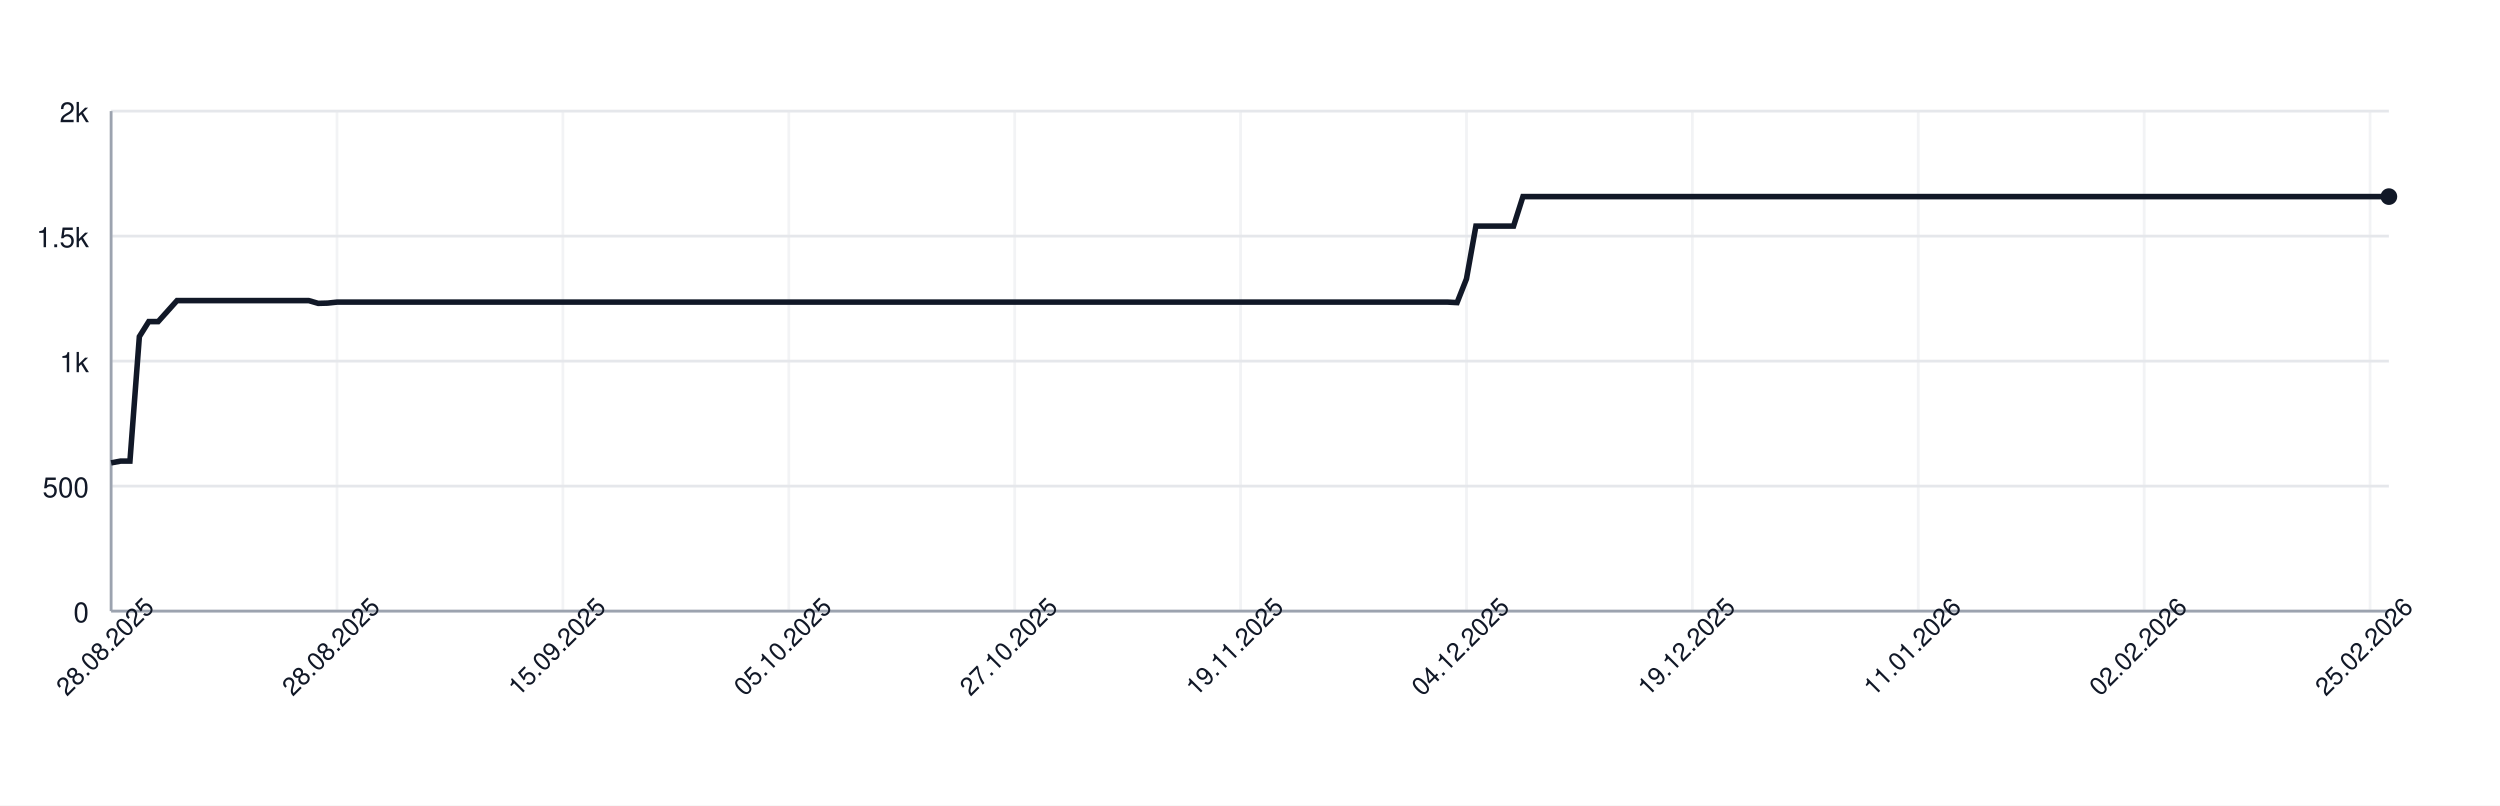
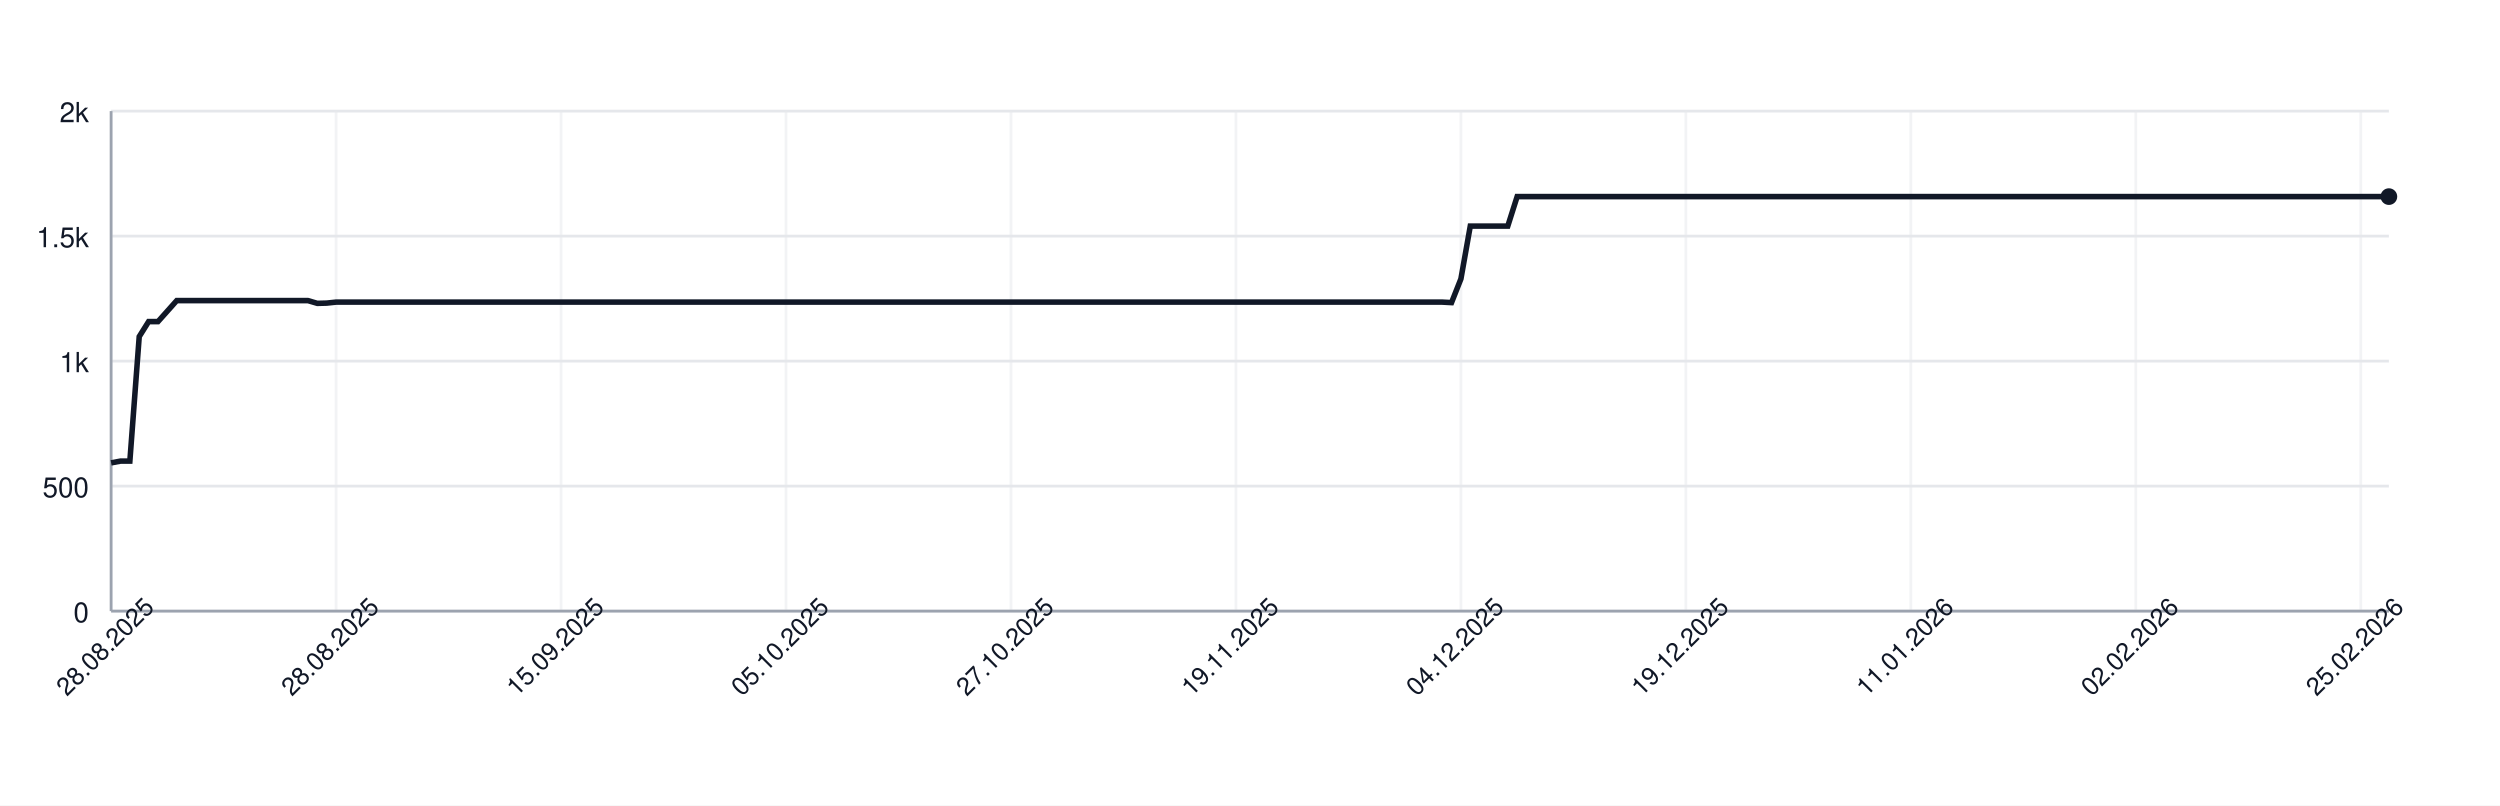
<svg xmlns="http://www.w3.org/2000/svg" width="900" height="290" style="font-family: -apple-system, BlinkMacSystemFont, 'Segoe UI', Helvetica, Arial, sans-serif;">
  <rect width="100%" height="100%" fill="white" />
  <g>
    <line x1="40" y1="220.00" x2="860" y2="220.00" stroke="#e5e7eb" />
    <text x="32" y="224.00" font-size="10" fill="#111827" text-anchor="end">0</text>
    <line x1="40" y1="175.00" x2="860" y2="175.00" stroke="#e5e7eb" />
    <text x="32" y="179.00" font-size="10" fill="#111827" text-anchor="end">500</text>
    <line x1="40" y1="130.00" x2="860" y2="130.00" stroke="#e5e7eb" />
    <text x="32" y="134.00" font-size="10" fill="#111827" text-anchor="end">1k</text>
    <line x1="40" y1="85.00" x2="860" y2="85.00" stroke="#e5e7eb" />
    <text x="32" y="89.00" font-size="10" fill="#111827" text-anchor="end">1.5k</text>
    <line x1="40" y1="40.00" x2="860" y2="40.00" stroke="#e5e7eb" />
    <text x="32" y="44.00" font-size="10" fill="#111827" text-anchor="end">2k</text>
    <line x1="40.00" y1="40" x2="40.00" y2="220" stroke="#e5e7eb" opacity="0.5" />
-     <line x1="121.32" y1="40" x2="121.32" y2="220" stroke="#e5e7eb" opacity="0.5" />
-     <line x1="202.64" y1="40" x2="202.64" y2="220" stroke="#e5e7eb" opacity="0.5" />
-     <line x1="283.97" y1="40" x2="283.97" y2="220" stroke="#e5e7eb" opacity="0.5" />
-     <line x1="365.29" y1="40" x2="365.29" y2="220" stroke="#e5e7eb" opacity="0.5" />
-     <line x1="446.61" y1="40" x2="446.61" y2="220" stroke="#e5e7eb" opacity="0.5" />
-     <line x1="527.93" y1="40" x2="527.93" y2="220" stroke="#e5e7eb" opacity="0.5" />
-     <line x1="609.26" y1="40" x2="609.26" y2="220" stroke="#e5e7eb" opacity="0.5" />
-     <line x1="690.58" y1="40" x2="690.58" y2="220" stroke="#e5e7eb" opacity="0.5" />
-     <line x1="771.90" y1="40" x2="771.90" y2="220" stroke="#e5e7eb" opacity="0.5" />
-     <line x1="853.22" y1="40" x2="853.22" y2="220" stroke="#e5e7eb" opacity="0.5" />
+     <line x1="120.99" y1="40" x2="120.99" y2="220" stroke="#e5e7eb" opacity="0.5" />
+     <line x1="201.98" y1="40" x2="201.98" y2="220" stroke="#e5e7eb" opacity="0.5" />
+     <line x1="282.96" y1="40" x2="282.96" y2="220" stroke="#e5e7eb" opacity="0.5" />
+     <line x1="363.95" y1="40" x2="363.95" y2="220" stroke="#e5e7eb" opacity="0.5" />
+     <line x1="444.94" y1="40" x2="444.94" y2="220" stroke="#e5e7eb" opacity="0.5" />
+     <line x1="525.93" y1="40" x2="525.93" y2="220" stroke="#e5e7eb" opacity="0.5" />
+     <line x1="606.91" y1="40" x2="606.91" y2="220" stroke="#e5e7eb" opacity="0.5" />
+     <line x1="687.90" y1="40" x2="687.90" y2="220" stroke="#e5e7eb" opacity="0.5" />
+     <line x1="768.89" y1="40" x2="768.89" y2="220" stroke="#e5e7eb" opacity="0.5" />
+     <line x1="849.88" y1="40" x2="849.88" y2="220" stroke="#e5e7eb" opacity="0.5" />
    <line x1="40" y1="220" x2="860" y2="220" stroke="#9ca3af" />
    <line x1="40" y1="40" x2="40" y2="220" stroke="#9ca3af" />
-     <path d="M 40.00 166.63 L 43.39 166.00 L 46.78 166.00 L 50.17 121.18 L 53.55 115.78 L 56.94 115.78 L 60.33 112.00 L 63.72 108.22 L 67.11 108.22 L 70.50 108.22 L 73.88 108.22 L 77.27 108.22 L 80.66 108.22 L 84.05 108.22 L 87.44 108.22 L 90.83 108.22 L 94.21 108.22 L 97.60 108.22 L 100.99 108.22 L 104.38 108.22 L 107.77 108.22 L 111.16 108.22 L 114.55 109.21 L 117.93 109.12 L 121.32 108.76 L 124.71 108.76 L 128.10 108.76 L 131.49 108.76 L 134.88 108.76 L 138.26 108.76 L 141.65 108.76 L 145.04 108.76 L 148.43 108.76 L 151.82 108.76 L 155.21 108.76 L 158.60 108.76 L 161.98 108.76 L 165.37 108.76 L 168.76 108.76 L 172.15 108.76 L 175.54 108.76 L 178.93 108.76 L 182.31 108.76 L 185.70 108.76 L 189.09 108.76 L 192.48 108.76 L 195.87 108.76 L 199.26 108.76 L 202.64 108.76 L 206.03 108.76 L 209.42 108.76 L 212.81 108.76 L 216.20 108.76 L 219.59 108.76 L 222.98 108.76 L 226.36 108.76 L 229.75 108.76 L 233.14 108.76 L 236.53 108.76 L 239.92 108.76 L 243.31 108.76 L 246.69 108.76 L 250.08 108.76 L 253.47 108.76 L 256.86 108.76 L 260.25 108.76 L 263.64 108.76 L 267.02 108.76 L 270.41 108.76 L 273.80 108.76 L 277.19 108.76 L 280.58 108.76 L 283.97 108.76 L 287.36 108.76 L 290.74 108.76 L 294.13 108.76 L 297.52 108.76 L 300.91 108.76 L 304.30 108.76 L 307.69 108.76 L 311.07 108.76 L 314.46 108.76 L 317.85 108.76 L 321.24 108.76 L 324.63 108.76 L 328.02 108.76 L 331.40 108.76 L 334.79 108.76 L 338.18 108.76 L 341.57 108.76 L 344.96 108.76 L 348.35 108.76 L 351.74 108.76 L 355.12 108.76 L 358.51 108.76 L 361.90 108.76 L 365.29 108.76 L 368.68 108.76 L 372.07 108.76 L 375.45 108.76 L 378.84 108.76 L 382.23 108.76 L 385.62 108.76 L 389.01 108.76 L 392.40 108.76 L 395.79 108.76 L 399.17 108.76 L 402.56 108.76 L 405.95 108.76 L 409.34 108.76 L 412.73 108.76 L 416.12 108.76 L 419.50 108.76 L 422.89 108.76 L 426.28 108.76 L 429.67 108.76 L 433.06 108.76 L 436.45 108.76 L 439.83 108.76 L 443.22 108.76 L 446.61 108.76 L 450.00 108.76 L 453.39 108.76 L 456.78 108.76 L 460.17 108.76 L 463.55 108.76 L 466.94 108.76 L 470.33 108.76 L 473.72 108.76 L 477.11 108.76 L 480.50 108.76 L 483.88 108.76 L 487.27 108.76 L 490.66 108.76 L 494.05 108.76 L 497.44 108.76 L 500.83 108.76 L 504.21 108.76 L 507.60 108.76 L 510.99 108.76 L 514.38 108.76 L 517.77 108.76 L 521.16 108.76 L 524.55 108.94 L 527.93 100.39 L 531.32 81.40 L 534.71 81.40 L 538.10 81.40 L 541.49 81.40 L 544.88 81.40 L 548.26 70.78 L 551.65 70.78 L 555.04 70.78 L 558.43 70.78 L 561.82 70.78 L 565.21 70.78 L 568.60 70.78 L 571.98 70.78 L 575.37 70.78 L 578.76 70.78 L 582.15 70.78 L 585.54 70.78 L 588.93 70.78 L 592.31 70.78 L 595.70 70.78 L 599.09 70.78 L 602.48 70.78 L 605.87 70.78 L 609.26 70.78 L 612.64 70.78 L 616.03 70.78 L 619.42 70.78 L 622.81 70.78 L 626.20 70.78 L 629.59 70.78 L 632.98 70.78 L 636.36 70.78 L 639.75 70.78 L 643.14 70.78 L 646.53 70.78 L 649.92 70.78 L 653.31 70.78 L 656.69 70.78 L 660.08 70.78 L 663.47 70.78 L 666.86 70.78 L 670.25 70.78 L 673.64 70.78 L 677.02 70.78 L 680.41 70.78 L 683.80 70.78 L 687.19 70.78 L 690.58 70.78 L 693.97 70.78 L 697.36 70.78 L 700.74 70.78 L 704.13 70.78 L 707.52 70.78 L 710.91 70.78 L 714.30 70.78 L 717.69 70.78 L 721.07 70.78 L 724.46 70.78 L 727.85 70.78 L 731.24 70.78 L 734.63 70.78 L 738.02 70.78 L 741.40 70.78 L 744.79 70.78 L 748.18 70.78 L 751.57 70.78 L 754.96 70.78 L 758.35 70.78 L 761.74 70.78 L 765.12 70.78 L 768.51 70.78 L 771.90 70.78 L 775.29 70.78 L 778.68 70.78 L 782.07 70.78 L 785.45 70.78 L 788.84 70.78 L 792.23 70.78 L 795.62 70.78 L 799.01 70.78 L 802.40 70.78 L 805.79 70.78 L 809.17 70.78 L 812.56 70.78 L 815.95 70.78 L 819.34 70.78 L 822.73 70.78 L 826.12 70.78 L 829.50 70.78 L 832.89 70.78 L 836.28 70.78 L 839.67 70.78 L 843.06 70.78 L 846.45 70.78 L 849.83 70.78 L 853.22 70.78 L 856.61 70.78 L 860.00 70.78" fill="none" stroke="#111827" stroke-width="2" />
+     <path d="M 40.00 166.63 L 43.37 166.00 L 46.75 166.00 L 50.12 121.18 L 53.50 115.78 L 56.87 115.78 L 60.25 112.00 L 63.62 108.22 L 67.00 108.22 L 70.37 108.22 L 73.74 108.22 L 77.12 108.22 L 80.49 108.22 L 83.87 108.22 L 87.24 108.22 L 90.62 108.22 L 93.99 108.22 L 97.37 108.22 L 100.74 108.22 L 104.12 108.22 L 107.49 108.22 L 110.86 108.22 L 114.24 109.21 L 117.61 109.12 L 120.99 108.76 L 124.36 108.76 L 127.74 108.76 L 131.11 108.76 L 134.49 108.76 L 137.86 108.76 L 141.23 108.76 L 144.61 108.76 L 147.98 108.76 L 151.36 108.76 L 154.73 108.76 L 158.11 108.76 L 161.48 108.76 L 164.86 108.76 L 168.23 108.76 L 171.60 108.76 L 174.98 108.76 L 178.35 108.76 L 181.73 108.76 L 185.10 108.76 L 188.48 108.76 L 191.85 108.76 L 195.23 108.76 L 198.60 108.76 L 201.98 108.76 L 205.35 108.76 L 208.72 108.76 L 212.10 108.76 L 215.47 108.76 L 218.85 108.76 L 222.22 108.76 L 225.60 108.76 L 228.97 108.76 L 232.35 108.76 L 235.72 108.76 L 239.09 108.76 L 242.47 108.76 L 245.84 108.76 L 249.22 108.76 L 252.59 108.76 L 255.97 108.76 L 259.34 108.76 L 262.72 108.76 L 266.09 108.76 L 269.47 108.76 L 272.84 108.76 L 276.21 108.76 L 279.59 108.76 L 282.96 108.76 L 286.34 108.76 L 289.71 108.76 L 293.09 108.76 L 296.46 108.76 L 299.84 108.76 L 303.21 108.76 L 306.58 108.76 L 309.96 108.76 L 313.33 108.76 L 316.71 108.76 L 320.08 108.76 L 323.46 108.76 L 326.83 108.76 L 330.21 108.76 L 333.58 108.76 L 336.95 108.76 L 340.33 108.76 L 343.70 108.76 L 347.08 108.76 L 350.45 108.76 L 353.83 108.76 L 357.20 108.76 L 360.58 108.76 L 363.95 108.76 L 367.33 108.76 L 370.70 108.76 L 374.07 108.76 L 377.45 108.76 L 380.82 108.76 L 384.20 108.76 L 387.57 108.76 L 390.95 108.76 L 394.32 108.76 L 397.70 108.76 L 401.07 108.76 L 404.44 108.76 L 407.82 108.76 L 411.19 108.76 L 414.57 108.76 L 417.94 108.76 L 421.32 108.76 L 424.69 108.76 L 428.07 108.76 L 431.44 108.76 L 434.81 108.76 L 438.19 108.76 L 441.56 108.76 L 444.94 108.76 L 448.31 108.76 L 451.69 108.76 L 455.06 108.76 L 458.44 108.76 L 461.81 108.76 L 465.19 108.76 L 468.56 108.76 L 471.93 108.76 L 475.31 108.76 L 478.68 108.76 L 482.06 108.76 L 485.43 108.76 L 488.81 108.76 L 492.18 108.76 L 495.56 108.76 L 498.93 108.76 L 502.30 108.76 L 505.68 108.76 L 509.05 108.76 L 512.43 108.76 L 515.80 108.76 L 519.18 108.76 L 522.55 108.94 L 525.93 100.39 L 529.30 81.40 L 532.67 81.40 L 536.05 81.40 L 539.42 81.40 L 542.80 81.40 L 546.17 70.78 L 549.55 70.78 L 552.92 70.78 L 556.30 70.78 L 559.67 70.78 L 563.05 70.78 L 566.42 70.78 L 569.79 70.78 L 573.17 70.78 L 576.54 70.78 L 579.92 70.78 L 583.29 70.78 L 586.67 70.78 L 590.04 70.78 L 593.42 70.78 L 596.79 70.78 L 600.16 70.78 L 603.54 70.78 L 606.91 70.78 L 610.29 70.78 L 613.66 70.78 L 617.04 70.78 L 620.41 70.78 L 623.79 70.78 L 627.16 70.78 L 630.53 70.78 L 633.91 70.78 L 637.28 70.78 L 640.66 70.78 L 644.03 70.78 L 647.41 70.78 L 650.78 70.78 L 654.16 70.78 L 657.53 70.78 L 660.91 70.78 L 664.28 70.78 L 667.65 70.78 L 671.03 70.78 L 674.40 70.78 L 677.78 70.78 L 681.15 70.78 L 684.53 70.78 L 687.90 70.78 L 691.28 70.78 L 694.65 70.78 L 698.02 70.78 L 701.40 70.78 L 704.77 70.78 L 708.15 70.78 L 711.52 70.78 L 714.90 70.78 L 718.27 70.78 L 721.65 70.78 L 725.02 70.78 L 728.40 70.78 L 731.77 70.78 L 735.14 70.78 L 738.52 70.78 L 741.89 70.78 L 745.27 70.78 L 748.64 70.78 L 752.02 70.78 L 755.39 70.78 L 758.77 70.78 L 762.14 70.78 L 765.51 70.78 L 768.89 70.78 L 772.26 70.78 L 775.64 70.78 L 779.01 70.78 L 782.39 70.78 L 785.76 70.78 L 789.14 70.78 L 792.51 70.78 L 795.88 70.78 L 799.26 70.78 L 802.63 70.78 L 806.01 70.78 L 809.38 70.78 L 812.76 70.78 L 816.13 70.78 L 819.51 70.78 L 822.88 70.78 L 826.26 70.78 L 829.63 70.78 L 833.00 70.78 L 836.38 70.78 L 839.75 70.78 L 843.13 70.78 L 846.50 70.78 L 849.88 70.78 L 853.25 70.78 L 856.63 70.78 L 860.00 70.78" fill="none" stroke="#111827" stroke-width="2" />
    <circle cx="860.00" cy="70.78" r="3" fill="#111827" />
    <text x="40.00" y="235.00" font-size="9" fill="#111827" text-anchor="middle" transform="rotate(-45 40.00 235.00)">28.08.2025</text>
-     <text x="121.32" y="235.00" font-size="9" fill="#111827" text-anchor="middle" transform="rotate(-45 121.32 235.00)">28.08.2025</text>
-     <text x="202.64" y="235.00" font-size="9" fill="#111827" text-anchor="middle" transform="rotate(-45 202.64 235.00)">15.09.2025</text>
-     <text x="283.97" y="235.00" font-size="9" fill="#111827" text-anchor="middle" transform="rotate(-45 283.97 235.00)">05.10.2025</text>
-     <text x="365.29" y="235.00" font-size="9" fill="#111827" text-anchor="middle" transform="rotate(-45 365.29 235.00)">27.10.2025</text>
-     <text x="446.61" y="235.00" font-size="9" fill="#111827" text-anchor="middle" transform="rotate(-45 446.61 235.00)">19.11.2025</text>
-     <text x="527.93" y="235.00" font-size="9" fill="#111827" text-anchor="middle" transform="rotate(-45 527.93 235.00)">04.12.2025</text>
-     <text x="609.26" y="235.00" font-size="9" fill="#111827" text-anchor="middle" transform="rotate(-45 609.26 235.00)">19.12.2025</text>
-     <text x="690.58" y="235.00" font-size="9" fill="#111827" text-anchor="middle" transform="rotate(-45 690.58 235.00)">11.01.2026</text>
-     <text x="771.90" y="235.00" font-size="9" fill="#111827" text-anchor="middle" transform="rotate(-45 771.90 235.00)">02.02.2026</text>
-     <text x="853.22" y="235.00" font-size="9" fill="#111827" text-anchor="middle" transform="rotate(-45 853.22 235.00)">25.02.2026</text>
+     <text x="120.99" y="235.00" font-size="9" fill="#111827" text-anchor="middle" transform="rotate(-45 120.99 235.00)">28.08.2025</text>
+     <text x="201.98" y="235.00" font-size="9" fill="#111827" text-anchor="middle" transform="rotate(-45 201.98 235.00)">15.09.2025</text>
+     <text x="282.96" y="235.00" font-size="9" fill="#111827" text-anchor="middle" transform="rotate(-45 282.96 235.00)">05.10.2025</text>
+     <text x="363.95" y="235.00" font-size="9" fill="#111827" text-anchor="middle" transform="rotate(-45 363.95 235.00)">27.10.2025</text>
+     <text x="444.94" y="235.00" font-size="9" fill="#111827" text-anchor="middle" transform="rotate(-45 444.94 235.00)">19.11.2025</text>
+     <text x="525.93" y="235.00" font-size="9" fill="#111827" text-anchor="middle" transform="rotate(-45 525.93 235.00)">04.12.2025</text>
+     <text x="606.91" y="235.00" font-size="9" fill="#111827" text-anchor="middle" transform="rotate(-45 606.91 235.00)">19.12.2025</text>
+     <text x="687.90" y="235.00" font-size="9" fill="#111827" text-anchor="middle" transform="rotate(-45 687.90 235.00)">11.01.2026</text>
+     <text x="768.89" y="235.00" font-size="9" fill="#111827" text-anchor="middle" transform="rotate(-45 768.89 235.00)">02.02.2026</text>
+     <text x="849.88" y="235.00" font-size="9" fill="#111827" text-anchor="middle" transform="rotate(-45 849.88 235.00)">25.02.2026</text>
  </g>
</svg>
